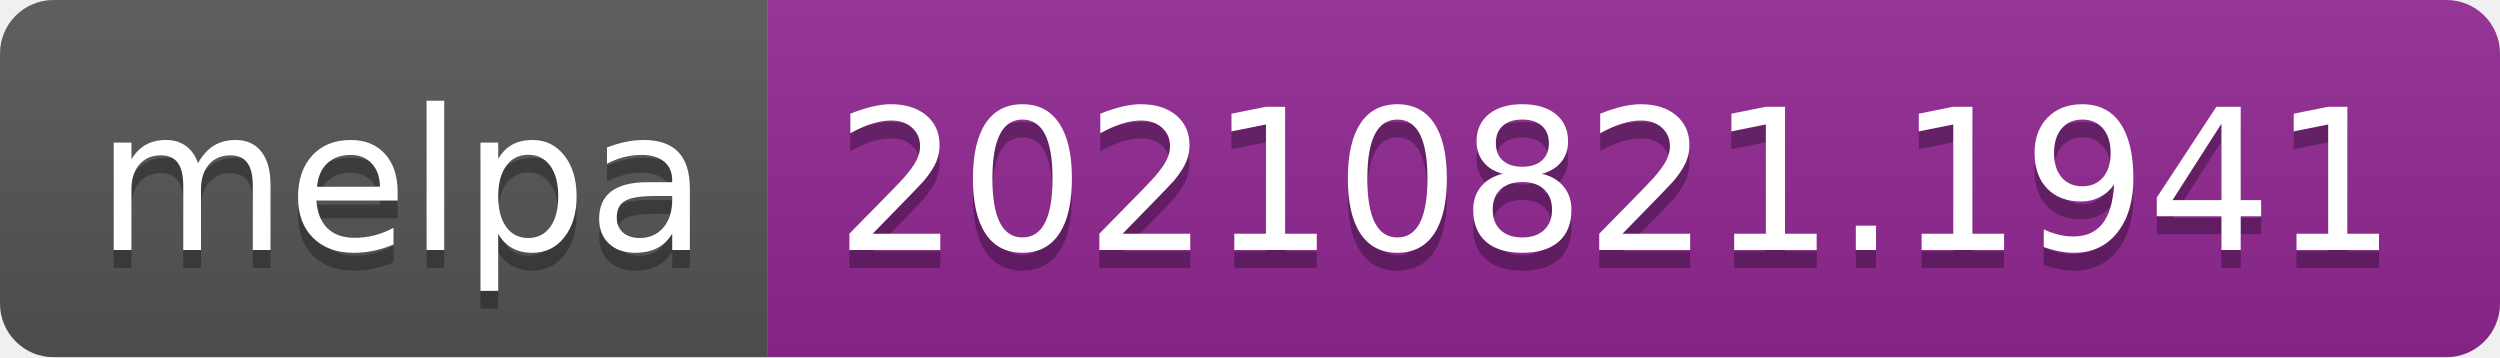
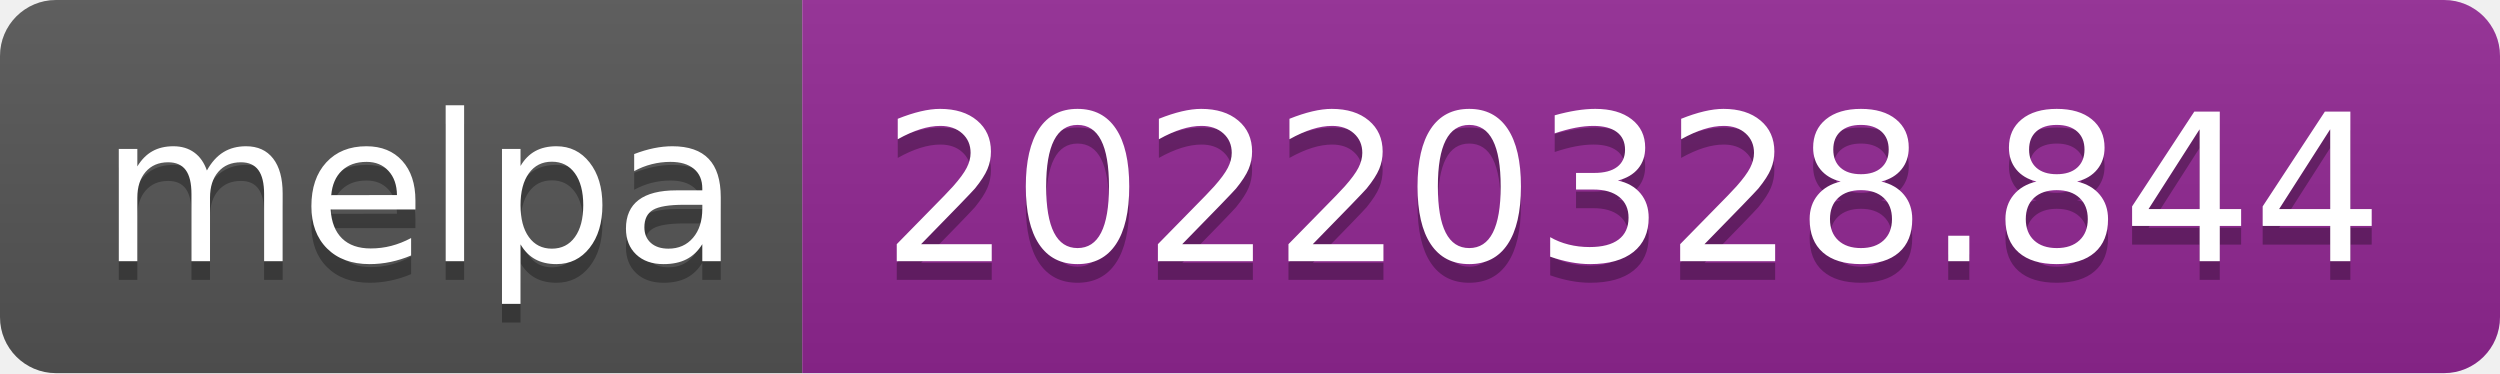
- <svg xmlns="http://www.w3.org/2000/svg" width="140" height="20" role="img" aria-label="melpa: 20210821.1941">
+ <svg xmlns="http://www.w3.org/2000/svg" width="134" height="20" role="img" aria-label="melpa: 20220328.844">
  <linearGradient id="s" x2="0" y2="100%">
    <stop offset="0" stop-color="#bbb" stop-opacity=".1" />
    <stop offset="1" stop-opacity=".1" />
  </linearGradient>
  <clipPath id="r">
-     <rect width="140" height="20" rx="3" fill="#fff" />
+     <rect width="134" height="20" rx="3" fill="#fff" />
  </clipPath>
  <g clip-path="url(#r)">
    <rect width="43" height="20" fill="#555" />
-     <rect x="43" width="97" height="20" fill="#922793" />
-     <rect width="140" height="20" fill="url(#s)" />
+     <rect x="43" width="91" height="20" fill="#922793" />
+     <rect width="134" height="20" fill="url(#s)" />
  </g>
  <g fill="#fff" text-anchor="middle" font-family="Verdana,Geneva,DejaVu Sans,sans-serif" text-rendering="geometricPrecision" font-size="110">
    <text aria-hidden="true" x="225" y="150" fill="#010101" fill-opacity=".3" transform="scale(.1)" textLength="330">melpa</text>
    <text x="225" y="140" transform="scale(.1)" fill="#fff" textLength="330">melpa</text>
-     <text aria-hidden="true" x="905" y="150" fill="#010101" fill-opacity=".3" transform="scale(.1)" textLength="870">20210821.1941</text>
-     <text x="905" y="140" transform="scale(.1)" fill="#fff" textLength="870">20210821.1941</text>
+     <text aria-hidden="true" x="875" y="150" fill="#010101" fill-opacity=".3" transform="scale(.1)" textLength="810">20220328.844</text>
+     <text x="875" y="140" transform="scale(.1)" fill="#fff" textLength="810">20220328.844</text>
  </g>
</svg>
